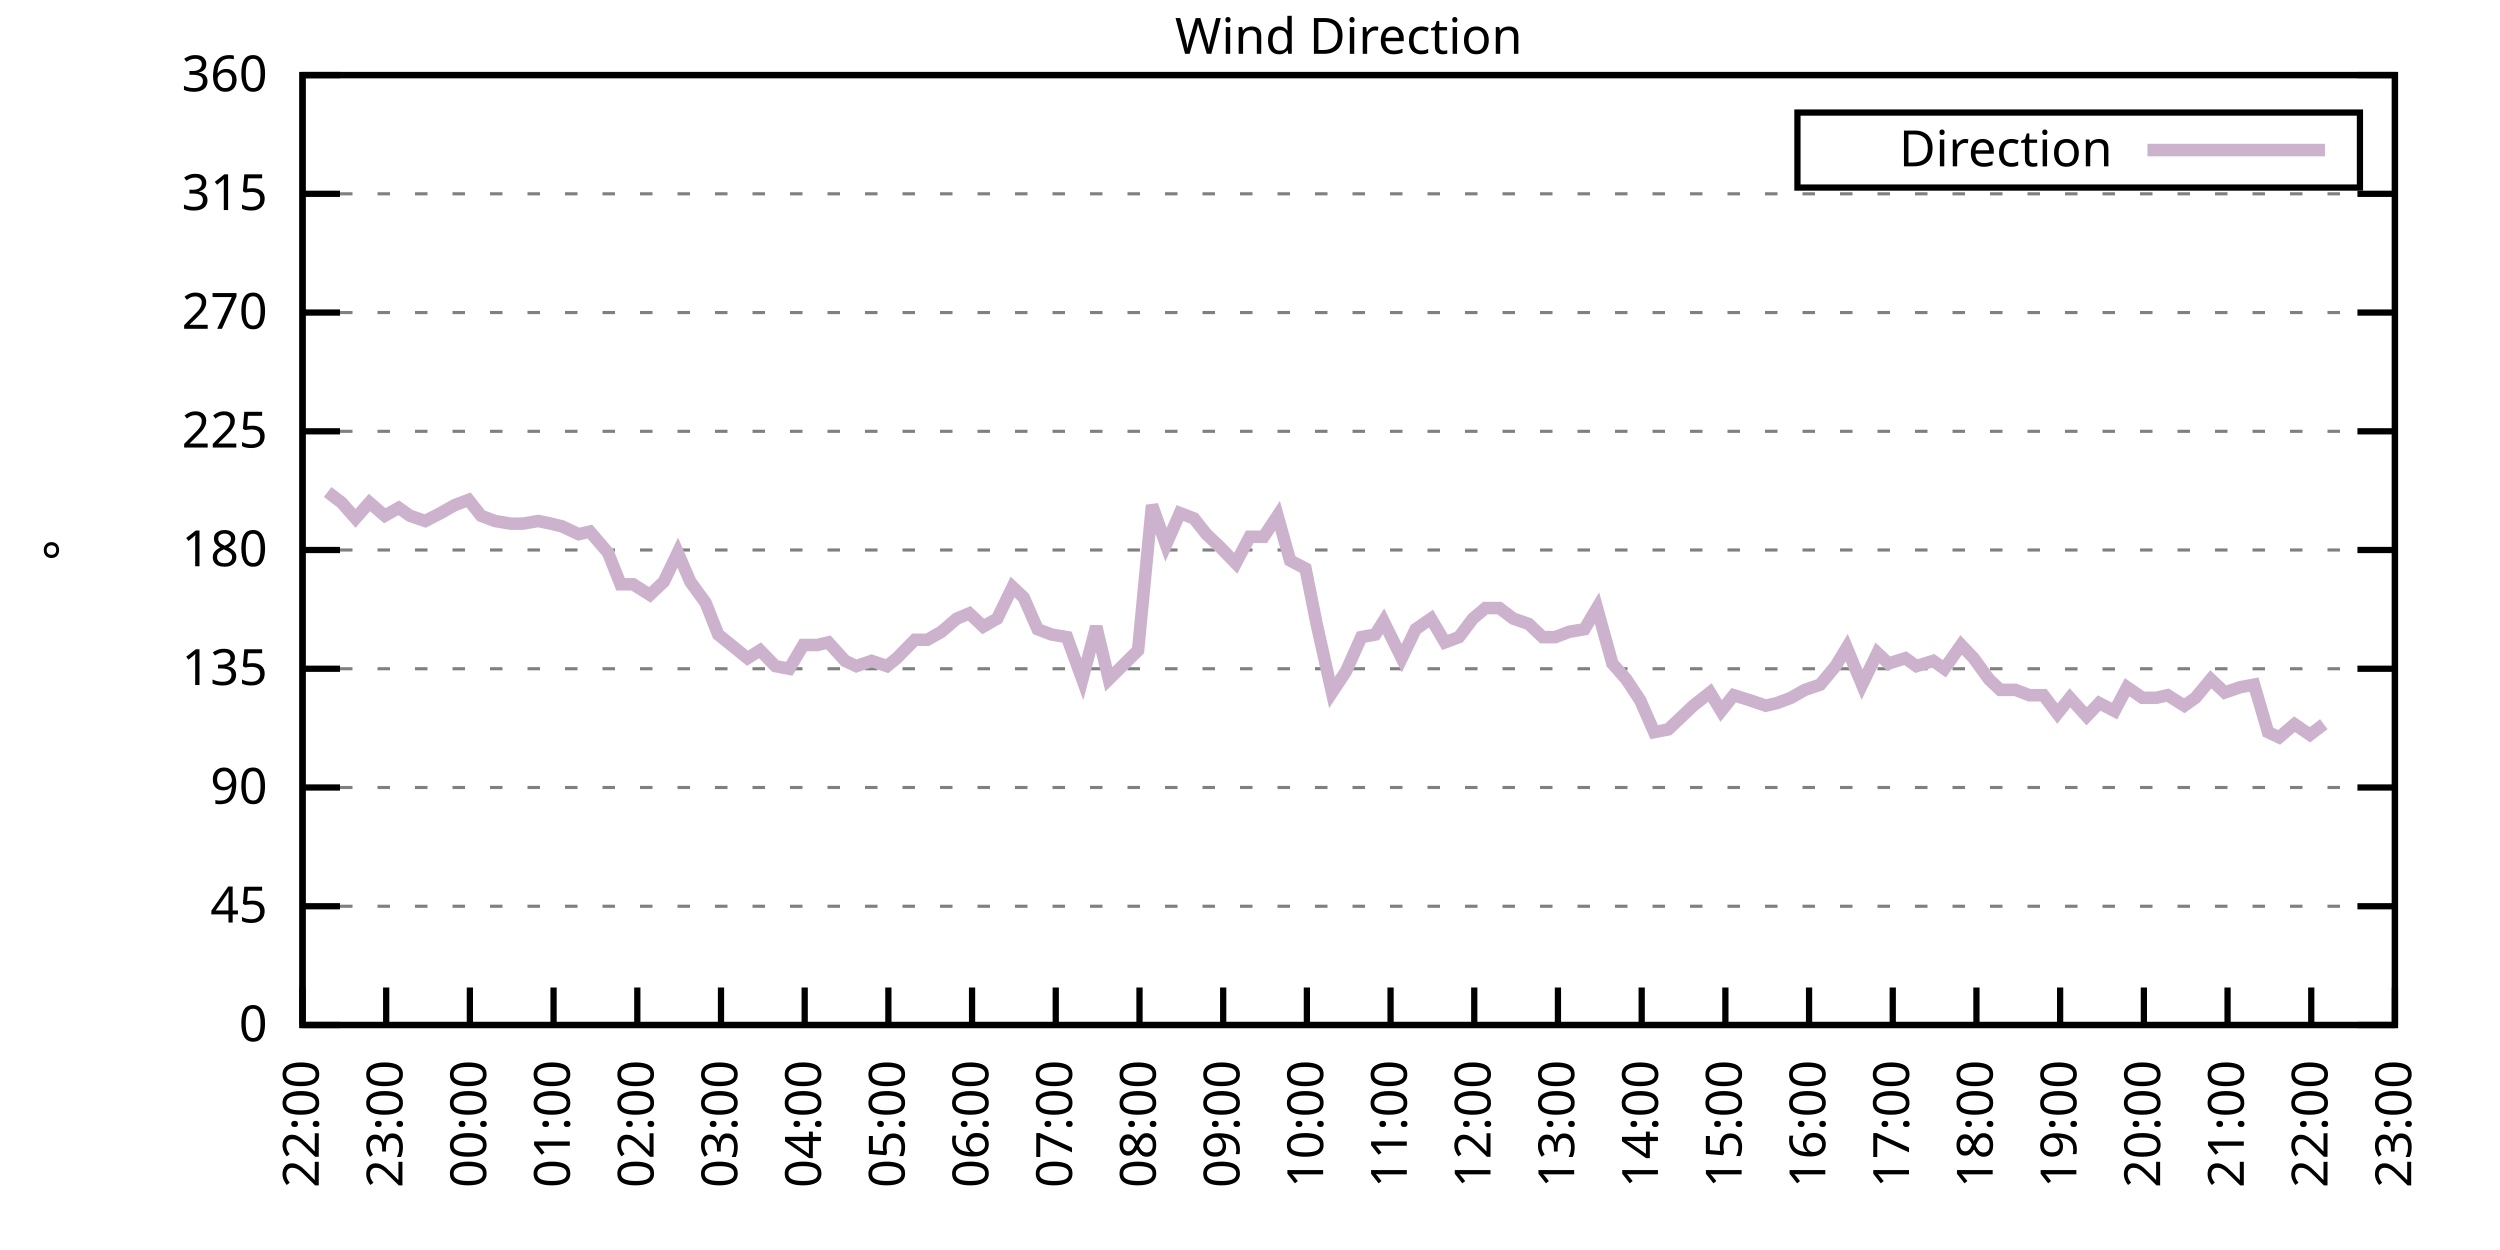
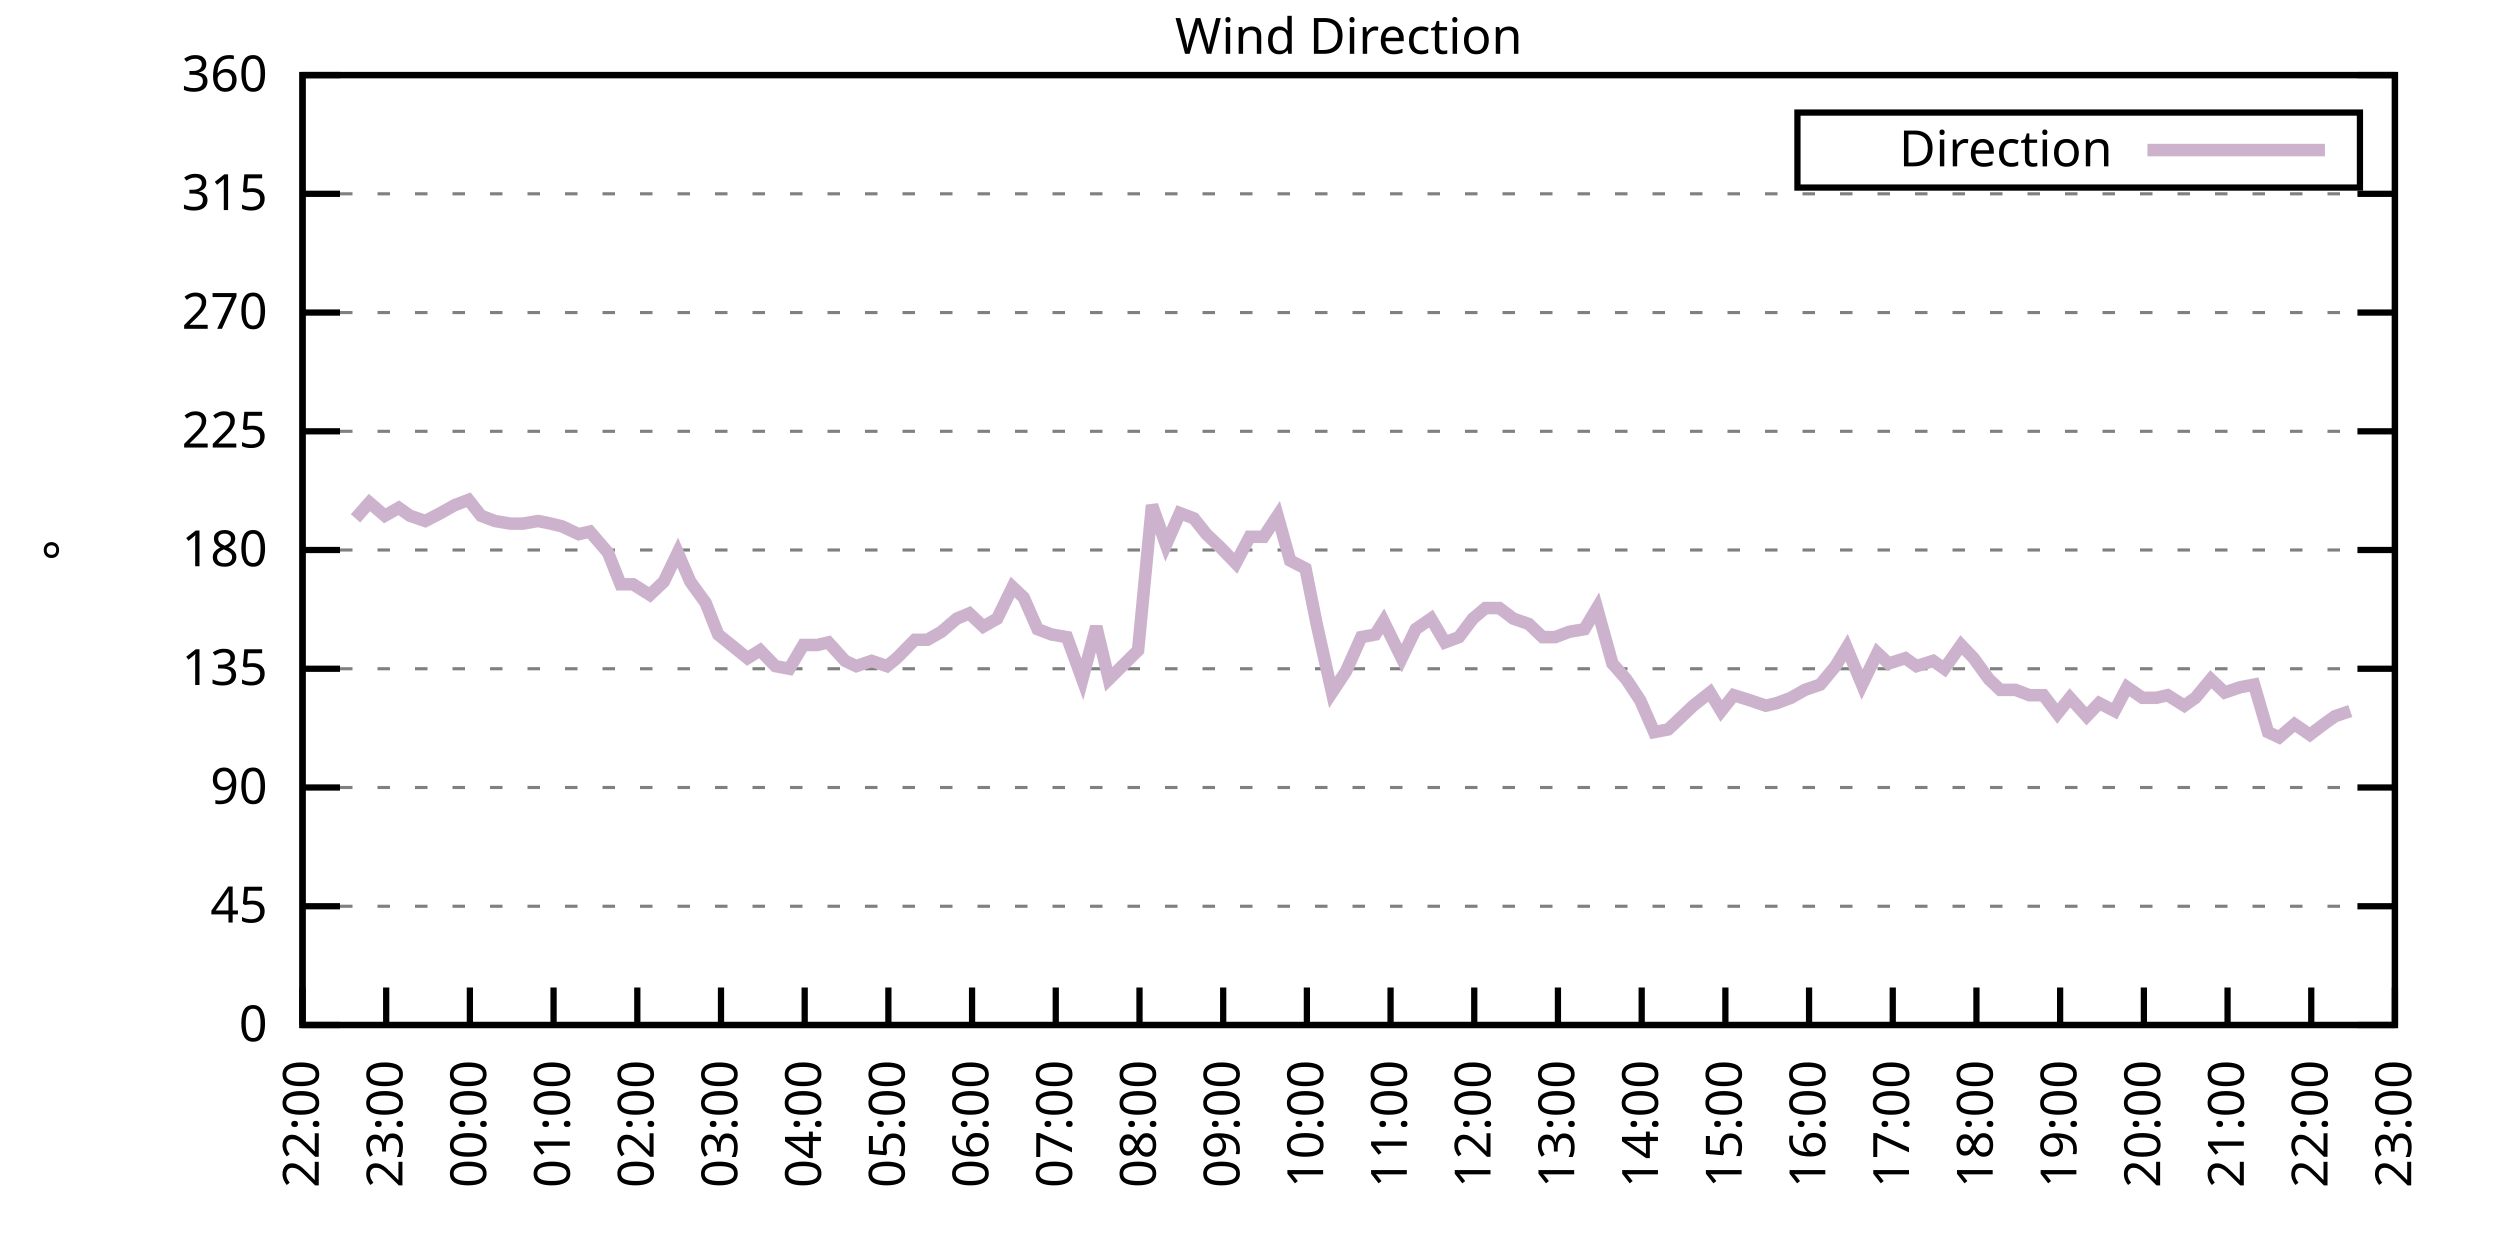
<svg xmlns="http://www.w3.org/2000/svg" xmlns:xlink="http://www.w3.org/1999/xlink" width="400" height="200" viewBox="0 0 400 200">
  <g id="gnuplot_canvas">
    <rect x="0" y="0" width="400" height="200" fill="none" />
    <defs>
      <circle id="gpDot" r="0.5" stroke-width="0.5" stroke="currentColor" />
      <path id="gpPt0" stroke-width="0.333" stroke="currentColor" d="M-1,0 h2 M0,-1 v2" />
      <path id="gpPt1" stroke-width="0.333" stroke="currentColor" d="M-1,-1 L1,1 M1,-1 L-1,1" />
      <path id="gpPt2" stroke-width="0.333" stroke="currentColor" d="M-1,0 L1,0 M0,-1 L0,1 M-1,-1 L1,1 M-1,1 L1,-1" />
      <rect id="gpPt3" stroke-width="0.333" stroke="currentColor" x="-1" y="-1" width="2" height="2" />
      <rect id="gpPt4" stroke-width="0.333" stroke="currentColor" fill="currentColor" x="-1" y="-1" width="2" height="2" />
      <circle id="gpPt5" stroke-width="0.333" stroke="currentColor" cx="0" cy="0" r="1" />
      <use xlink:href="#gpPt5" id="gpPt6" fill="currentColor" stroke="none" />
      <path id="gpPt7" stroke-width="0.333" stroke="currentColor" d="M0,-1.33 L-1.33,0.67 L1.33,0.67 z" />
      <use xlink:href="#gpPt7" id="gpPt8" fill="currentColor" stroke="none" />
      <use xlink:href="#gpPt7" id="gpPt9" stroke="currentColor" transform="rotate(180)" />
      <use xlink:href="#gpPt9" id="gpPt10" fill="currentColor" stroke="none" />
      <use xlink:href="#gpPt3" id="gpPt11" stroke="currentColor" transform="rotate(45)" />
      <use xlink:href="#gpPt11" id="gpPt12" fill="currentColor" stroke="none" />
      <path id="gpPt13" stroke-width="0.333" stroke="currentColor" d="M0,1.330 L1.265,0.411 L0.782,-1.067 L-0.782,-1.076 L-1.265,0.411 z" />
      <use xlink:href="#gpPt13" id="gpPt14" fill="currentColor" stroke="none" />
      <filter id="textbox" filterUnits="objectBoundingBox" x="0" y="0" height="1" width="1">
        <feFlood flood-color="white" flood-opacity="1" result="bgnd" />
        <feComposite in="SourceGraphic" in2="bgnd" operator="atop" />
      </filter>
      <filter id="greybox" filterUnits="objectBoundingBox" x="0" y="0" height="1" width="1">
        <feFlood flood-color="lightgrey" flood-opacity="1" result="grey" />
        <feComposite in="SourceGraphic" in2="grey" operator="atop" />
      </filter>
    </defs>
    <g fill="none" color="white" stroke="currentColor" stroke-width="1.00" stroke-linecap="butt" stroke-linejoin="miter">
</g>
    <g fill="none" color="black" stroke="currentColor" stroke-width="1.00" stroke-linecap="butt" stroke-linejoin="miter">
      <g stroke="none" shape-rendering="crispEdges">
        <polygon fill="rgb(255, 255, 255)" points="48.40,164.00 383.18,164.00 383.18,12.02 48.40,12.02 " />
      </g>
    </g>
    <g fill="none" color="black" stroke="currentColor" stroke-width="1.00" stroke-linecap="butt" stroke-linejoin="miter">
</g>
    <g fill="none" color="black" stroke="black" stroke-width="0.50" stroke-linecap="butt" stroke-linejoin="miter">
</g>
    <g fill="none" color="gray" stroke="currentColor" stroke-width="0.50" stroke-linecap="butt" stroke-linejoin="miter">
      <path stroke="gray" stroke-dasharray="2,4" class="gridline" d="M48.40,164.00 L383.19,164.00  " />
    </g>
    <g fill="none" color="gray" stroke="gray" stroke-width="1.00" stroke-linecap="butt" stroke-linejoin="miter">
</g>
    <g fill="none" color="black" stroke="currentColor" stroke-width="1.00" stroke-linecap="butt" stroke-linejoin="miter">
      <path stroke="black" d="M48.40,164.00 L54.40,164.00 M383.19,164.00 L377.19,164.00  " />
      <g transform="translate(42.80,166.60)" stroke="none" fill="black" font-family="Sans" font-size="8.00" text-anchor="end">
        <text>
          <tspan font-family="Sans"> 0</tspan>
        </text>
      </g>
    </g>
    <g fill="none" color="black" stroke="currentColor" stroke-width="1.00" stroke-linecap="butt" stroke-linejoin="miter">
</g>
    <g fill="none" color="black" stroke="black" stroke-width="0.50" stroke-linecap="butt" stroke-linejoin="miter">
</g>
    <g fill="none" color="gray" stroke="currentColor" stroke-width="0.50" stroke-linecap="butt" stroke-linejoin="miter">
      <path stroke="gray" stroke-dasharray="2,4" class="gridline" d="M48.40,145.00 L383.19,145.00  " />
    </g>
    <g fill="none" color="gray" stroke="gray" stroke-width="1.00" stroke-linecap="butt" stroke-linejoin="miter">
</g>
    <g fill="none" color="black" stroke="currentColor" stroke-width="1.00" stroke-linecap="butt" stroke-linejoin="miter">
      <path stroke="black" d="M48.40,145.00 L54.40,145.00 M383.19,145.00 L377.19,145.00  " />
      <g transform="translate(42.80,147.60)" stroke="none" fill="black" font-family="Sans" font-size="8.00" text-anchor="end">
        <text>
          <tspan font-family="Sans"> 45</tspan>
        </text>
      </g>
    </g>
    <g fill="none" color="black" stroke="currentColor" stroke-width="1.00" stroke-linecap="butt" stroke-linejoin="miter">
</g>
    <g fill="none" color="black" stroke="black" stroke-width="0.50" stroke-linecap="butt" stroke-linejoin="miter">
</g>
    <g fill="none" color="gray" stroke="currentColor" stroke-width="0.50" stroke-linecap="butt" stroke-linejoin="miter">
      <path stroke="gray" stroke-dasharray="2,4" class="gridline" d="M48.40,126.00 L383.19,126.00  " />
    </g>
    <g fill="none" color="gray" stroke="gray" stroke-width="1.00" stroke-linecap="butt" stroke-linejoin="miter">
</g>
    <g fill="none" color="black" stroke="currentColor" stroke-width="1.00" stroke-linecap="butt" stroke-linejoin="miter">
      <path stroke="black" d="M48.40,126.00 L54.40,126.00 M383.19,126.00 L377.19,126.00  " />
      <g transform="translate(42.80,128.60)" stroke="none" fill="black" font-family="Sans" font-size="8.00" text-anchor="end">
        <text>
          <tspan font-family="Sans"> 90</tspan>
        </text>
      </g>
    </g>
    <g fill="none" color="black" stroke="currentColor" stroke-width="1.00" stroke-linecap="butt" stroke-linejoin="miter">
</g>
    <g fill="none" color="black" stroke="black" stroke-width="0.50" stroke-linecap="butt" stroke-linejoin="miter">
</g>
    <g fill="none" color="gray" stroke="currentColor" stroke-width="0.50" stroke-linecap="butt" stroke-linejoin="miter">
      <path stroke="gray" stroke-dasharray="2,4" class="gridline" d="M48.40,107.00 L383.19,107.00  " />
    </g>
    <g fill="none" color="gray" stroke="gray" stroke-width="1.00" stroke-linecap="butt" stroke-linejoin="miter">
</g>
    <g fill="none" color="black" stroke="currentColor" stroke-width="1.00" stroke-linecap="butt" stroke-linejoin="miter">
      <path stroke="black" d="M48.40,107.00 L54.40,107.00 M383.19,107.00 L377.19,107.00  " />
      <g transform="translate(42.80,109.60)" stroke="none" fill="black" font-family="Sans" font-size="8.00" text-anchor="end">
        <text>
          <tspan font-family="Sans"> 135</tspan>
        </text>
      </g>
    </g>
    <g fill="none" color="black" stroke="currentColor" stroke-width="1.00" stroke-linecap="butt" stroke-linejoin="miter">
</g>
    <g fill="none" color="black" stroke="black" stroke-width="0.50" stroke-linecap="butt" stroke-linejoin="miter">
</g>
    <g fill="none" color="gray" stroke="currentColor" stroke-width="0.50" stroke-linecap="butt" stroke-linejoin="miter">
      <path stroke="gray" stroke-dasharray="2,4" class="gridline" d="M48.40,88.00 L383.19,88.00  " />
    </g>
    <g fill="none" color="gray" stroke="gray" stroke-width="1.00" stroke-linecap="butt" stroke-linejoin="miter">
</g>
    <g fill="none" color="black" stroke="currentColor" stroke-width="1.00" stroke-linecap="butt" stroke-linejoin="miter">
      <path stroke="black" d="M48.40,88.00 L54.40,88.00 M383.19,88.00 L377.19,88.00  " />
      <g transform="translate(42.80,90.60)" stroke="none" fill="black" font-family="Sans" font-size="8.00" text-anchor="end">
        <text>
          <tspan font-family="Sans"> 180</tspan>
        </text>
      </g>
    </g>
    <g fill="none" color="black" stroke="currentColor" stroke-width="1.00" stroke-linecap="butt" stroke-linejoin="miter">
</g>
    <g fill="none" color="black" stroke="black" stroke-width="0.50" stroke-linecap="butt" stroke-linejoin="miter">
</g>
    <g fill="none" color="gray" stroke="currentColor" stroke-width="0.50" stroke-linecap="butt" stroke-linejoin="miter">
      <path stroke="gray" stroke-dasharray="2,4" class="gridline" d="M48.40,69.01 L383.19,69.01  " />
    </g>
    <g fill="none" color="gray" stroke="gray" stroke-width="1.00" stroke-linecap="butt" stroke-linejoin="miter">
</g>
    <g fill="none" color="black" stroke="currentColor" stroke-width="1.00" stroke-linecap="butt" stroke-linejoin="miter">
      <path stroke="black" d="M48.40,69.01 L54.40,69.01 M383.19,69.01 L377.19,69.01  " />
      <g transform="translate(42.80,71.61)" stroke="none" fill="black" font-family="Sans" font-size="8.00" text-anchor="end">
        <text>
          <tspan font-family="Sans"> 225</tspan>
        </text>
      </g>
    </g>
    <g fill="none" color="black" stroke="currentColor" stroke-width="1.00" stroke-linecap="butt" stroke-linejoin="miter">
</g>
    <g fill="none" color="black" stroke="black" stroke-width="0.50" stroke-linecap="butt" stroke-linejoin="miter">
</g>
    <g fill="none" color="gray" stroke="currentColor" stroke-width="0.50" stroke-linecap="butt" stroke-linejoin="miter">
      <path stroke="gray" stroke-dasharray="2,4" class="gridline" d="M48.40,50.01 L383.19,50.01  " />
    </g>
    <g fill="none" color="gray" stroke="gray" stroke-width="1.00" stroke-linecap="butt" stroke-linejoin="miter">
</g>
    <g fill="none" color="black" stroke="currentColor" stroke-width="1.00" stroke-linecap="butt" stroke-linejoin="miter">
      <path stroke="black" d="M48.40,50.01 L54.40,50.01 M383.19,50.01 L377.19,50.01  " />
      <g transform="translate(42.80,52.61)" stroke="none" fill="black" font-family="Sans" font-size="8.00" text-anchor="end">
        <text>
          <tspan font-family="Sans"> 270</tspan>
        </text>
      </g>
    </g>
    <g fill="none" color="black" stroke="currentColor" stroke-width="1.00" stroke-linecap="butt" stroke-linejoin="miter">
</g>
    <g fill="none" color="black" stroke="black" stroke-width="0.50" stroke-linecap="butt" stroke-linejoin="miter">
</g>
    <g fill="none" color="gray" stroke="currentColor" stroke-width="0.50" stroke-linecap="butt" stroke-linejoin="miter">
      <path stroke="gray" stroke-dasharray="2,4" class="gridline" d="M48.40,31.01 L383.19,31.01  " />
    </g>
    <g fill="none" color="gray" stroke="gray" stroke-width="1.00" stroke-linecap="butt" stroke-linejoin="miter">
</g>
    <g fill="none" color="black" stroke="currentColor" stroke-width="1.00" stroke-linecap="butt" stroke-linejoin="miter">
      <path stroke="black" d="M48.40,31.01 L54.40,31.01 M383.19,31.01 L377.19,31.01  " />
      <g transform="translate(42.80,33.61)" stroke="none" fill="black" font-family="Sans" font-size="8.00" text-anchor="end">
        <text>
          <tspan font-family="Sans"> 315</tspan>
        </text>
      </g>
    </g>
    <g fill="none" color="black" stroke="currentColor" stroke-width="1.00" stroke-linecap="butt" stroke-linejoin="miter">
</g>
    <g fill="none" color="black" stroke="black" stroke-width="0.50" stroke-linecap="butt" stroke-linejoin="miter">
</g>
    <g fill="none" color="gray" stroke="currentColor" stroke-width="0.50" stroke-linecap="butt" stroke-linejoin="miter">
      <path stroke="gray" stroke-dasharray="2,4" class="gridline" d="M48.40,12.01 L383.19,12.01  " />
    </g>
    <g fill="none" color="gray" stroke="gray" stroke-width="1.00" stroke-linecap="butt" stroke-linejoin="miter">
</g>
    <g fill="none" color="black" stroke="currentColor" stroke-width="1.00" stroke-linecap="butt" stroke-linejoin="miter">
      <path stroke="black" d="M48.40,12.01 L54.40,12.01 M383.19,12.01 L377.19,12.01  " />
      <g transform="translate(42.80,14.61)" stroke="none" fill="black" font-family="Sans" font-size="8.00" text-anchor="end">
        <text>
          <tspan font-family="Sans"> 360</tspan>
        </text>
      </g>
    </g>
    <g fill="none" color="black" stroke="currentColor" stroke-width="1.00" stroke-linecap="butt" stroke-linejoin="miter">
      <path stroke="black" d="M48.40,164.00 L48.40,158.00  " />
      <g transform="translate(51.00,169.60) rotate(270.00)" stroke="none" fill="black" font-family="Sans" font-size="8.00" text-anchor="end">
        <text>
          <tspan font-family="Sans">22:00</tspan>
        </text>
      </g>
    </g>
    <g fill="none" color="black" stroke="currentColor" stroke-width="1.00" stroke-linecap="butt" stroke-linejoin="miter">
      <path stroke="black" d="M61.79,164.00 L61.79,158.00  " />
      <g transform="translate(64.39,169.60) rotate(270.00)" stroke="none" fill="black" font-family="Sans" font-size="8.00" text-anchor="end">
        <text>
          <tspan font-family="Sans">23:00</tspan>
        </text>
      </g>
    </g>
    <g fill="none" color="black" stroke="currentColor" stroke-width="1.00" stroke-linecap="butt" stroke-linejoin="miter">
      <path stroke="black" d="M75.18,164.00 L75.18,158.00  " />
      <g transform="translate(77.78,169.60) rotate(270.00)" stroke="none" fill="black" font-family="Sans" font-size="8.00" text-anchor="end">
        <text>
          <tspan font-family="Sans">00:00</tspan>
        </text>
      </g>
    </g>
    <g fill="none" color="black" stroke="currentColor" stroke-width="1.00" stroke-linecap="butt" stroke-linejoin="miter">
      <path stroke="black" d="M88.57,164.00 L88.57,158.00  " />
      <g transform="translate(91.17,169.60) rotate(270.00)" stroke="none" fill="black" font-family="Sans" font-size="8.00" text-anchor="end">
        <text>
          <tspan font-family="Sans">01:00</tspan>
        </text>
      </g>
    </g>
    <g fill="none" color="black" stroke="currentColor" stroke-width="1.00" stroke-linecap="butt" stroke-linejoin="miter">
      <path stroke="black" d="M101.97,164.00 L101.97,158.00  " />
      <g transform="translate(104.57,169.60) rotate(270.00)" stroke="none" fill="black" font-family="Sans" font-size="8.00" text-anchor="end">
        <text>
          <tspan font-family="Sans">02:00</tspan>
        </text>
      </g>
    </g>
    <g fill="none" color="black" stroke="currentColor" stroke-width="1.00" stroke-linecap="butt" stroke-linejoin="miter">
      <path stroke="black" d="M115.36,164.00 L115.36,158.00  " />
      <g transform="translate(117.96,169.60) rotate(270.00)" stroke="none" fill="black" font-family="Sans" font-size="8.00" text-anchor="end">
        <text>
          <tspan font-family="Sans">03:00</tspan>
        </text>
      </g>
    </g>
    <g fill="none" color="black" stroke="currentColor" stroke-width="1.00" stroke-linecap="butt" stroke-linejoin="miter">
      <path stroke="black" d="M128.75,164.00 L128.75,158.00  " />
      <g transform="translate(131.35,169.60) rotate(270.00)" stroke="none" fill="black" font-family="Sans" font-size="8.00" text-anchor="end">
        <text>
          <tspan font-family="Sans">04:00</tspan>
        </text>
      </g>
    </g>
    <g fill="none" color="black" stroke="currentColor" stroke-width="1.00" stroke-linecap="butt" stroke-linejoin="miter">
      <path stroke="black" d="M142.14,164.00 L142.14,158.00  " />
      <g transform="translate(144.74,169.60) rotate(270.00)" stroke="none" fill="black" font-family="Sans" font-size="8.00" text-anchor="end">
        <text>
          <tspan font-family="Sans">05:00</tspan>
        </text>
      </g>
    </g>
    <g fill="none" color="black" stroke="currentColor" stroke-width="1.00" stroke-linecap="butt" stroke-linejoin="miter">
      <path stroke="black" d="M155.53,164.00 L155.53,158.00  " />
      <g transform="translate(158.13,169.60) rotate(270.00)" stroke="none" fill="black" font-family="Sans" font-size="8.00" text-anchor="end">
        <text>
          <tspan font-family="Sans">06:00</tspan>
        </text>
      </g>
    </g>
    <g fill="none" color="black" stroke="currentColor" stroke-width="1.00" stroke-linecap="butt" stroke-linejoin="miter">
      <path stroke="black" d="M168.92,164.00 L168.92,158.00  " />
      <g transform="translate(171.52,169.60) rotate(270.00)" stroke="none" fill="black" font-family="Sans" font-size="8.00" text-anchor="end">
        <text>
          <tspan font-family="Sans">07:00</tspan>
        </text>
      </g>
    </g>
    <g fill="none" color="black" stroke="currentColor" stroke-width="1.00" stroke-linecap="butt" stroke-linejoin="miter">
      <path stroke="black" d="M182.32,164.00 L182.32,158.00  " />
      <g transform="translate(184.92,169.60) rotate(270.00)" stroke="none" fill="black" font-family="Sans" font-size="8.00" text-anchor="end">
        <text>
          <tspan font-family="Sans">08:00</tspan>
        </text>
      </g>
    </g>
    <g fill="none" color="black" stroke="currentColor" stroke-width="1.00" stroke-linecap="butt" stroke-linejoin="miter">
      <path stroke="black" d="M195.71,164.00 L195.71,158.00  " />
      <g transform="translate(198.31,169.60) rotate(270.00)" stroke="none" fill="black" font-family="Sans" font-size="8.00" text-anchor="end">
        <text>
          <tspan font-family="Sans">09:00</tspan>
        </text>
      </g>
    </g>
    <g fill="none" color="black" stroke="currentColor" stroke-width="1.00" stroke-linecap="butt" stroke-linejoin="miter">
      <path stroke="black" d="M209.10,164.00 L209.10,158.00  " />
      <g transform="translate(211.70,169.60) rotate(270.00)" stroke="none" fill="black" font-family="Sans" font-size="8.00" text-anchor="end">
        <text>
          <tspan font-family="Sans">10:00</tspan>
        </text>
      </g>
    </g>
    <g fill="none" color="black" stroke="currentColor" stroke-width="1.00" stroke-linecap="butt" stroke-linejoin="miter">
      <path stroke="black" d="M222.49,164.00 L222.49,158.00  " />
      <g transform="translate(225.09,169.60) rotate(270.00)" stroke="none" fill="black" font-family="Sans" font-size="8.00" text-anchor="end">
        <text>
          <tspan font-family="Sans">11:00</tspan>
        </text>
      </g>
    </g>
    <g fill="none" color="black" stroke="currentColor" stroke-width="1.00" stroke-linecap="butt" stroke-linejoin="miter">
      <path stroke="black" d="M235.88,164.00 L235.88,158.00  " />
      <g transform="translate(238.48,169.60) rotate(270.00)" stroke="none" fill="black" font-family="Sans" font-size="8.00" text-anchor="end">
        <text>
          <tspan font-family="Sans">12:00</tspan>
        </text>
      </g>
    </g>
    <g fill="none" color="black" stroke="currentColor" stroke-width="1.00" stroke-linecap="butt" stroke-linejoin="miter">
      <path stroke="black" d="M249.27,164.00 L249.27,158.00  " />
      <g transform="translate(251.87,169.60) rotate(270.00)" stroke="none" fill="black" font-family="Sans" font-size="8.00" text-anchor="end">
        <text>
          <tspan font-family="Sans">13:00</tspan>
        </text>
      </g>
    </g>
    <g fill="none" color="black" stroke="currentColor" stroke-width="1.00" stroke-linecap="butt" stroke-linejoin="miter">
      <path stroke="black" d="M262.67,164.00 L262.67,158.00  " />
      <g transform="translate(265.27,169.60) rotate(270.00)" stroke="none" fill="black" font-family="Sans" font-size="8.00" text-anchor="end">
        <text>
          <tspan font-family="Sans">14:00</tspan>
        </text>
      </g>
    </g>
    <g fill="none" color="black" stroke="currentColor" stroke-width="1.00" stroke-linecap="butt" stroke-linejoin="miter">
      <path stroke="black" d="M276.06,164.00 L276.06,158.00  " />
      <g transform="translate(278.66,169.60) rotate(270.00)" stroke="none" fill="black" font-family="Sans" font-size="8.00" text-anchor="end">
        <text>
          <tspan font-family="Sans">15:00</tspan>
        </text>
      </g>
    </g>
    <g fill="none" color="black" stroke="currentColor" stroke-width="1.00" stroke-linecap="butt" stroke-linejoin="miter">
      <path stroke="black" d="M289.45,164.00 L289.45,158.00  " />
      <g transform="translate(292.05,169.60) rotate(270.00)" stroke="none" fill="black" font-family="Sans" font-size="8.00" text-anchor="end">
        <text>
          <tspan font-family="Sans">16:00</tspan>
        </text>
      </g>
    </g>
    <g fill="none" color="black" stroke="currentColor" stroke-width="1.00" stroke-linecap="butt" stroke-linejoin="miter">
      <path stroke="black" d="M302.84,164.00 L302.84,158.00  " />
      <g transform="translate(305.44,169.60) rotate(270.00)" stroke="none" fill="black" font-family="Sans" font-size="8.00" text-anchor="end">
        <text>
          <tspan font-family="Sans">17:00</tspan>
        </text>
      </g>
    </g>
    <g fill="none" color="black" stroke="currentColor" stroke-width="1.00" stroke-linecap="butt" stroke-linejoin="miter">
      <path stroke="black" d="M316.23,164.00 L316.23,158.00  " />
      <g transform="translate(318.83,169.60) rotate(270.00)" stroke="none" fill="black" font-family="Sans" font-size="8.00" text-anchor="end">
        <text>
          <tspan font-family="Sans">18:00</tspan>
        </text>
      </g>
    </g>
    <g fill="none" color="black" stroke="currentColor" stroke-width="1.00" stroke-linecap="butt" stroke-linejoin="miter">
      <path stroke="black" d="M329.62,164.00 L329.62,158.00  " />
      <g transform="translate(332.22,169.60) rotate(270.00)" stroke="none" fill="black" font-family="Sans" font-size="8.00" text-anchor="end">
        <text>
          <tspan font-family="Sans">19:00</tspan>
        </text>
      </g>
    </g>
    <g fill="none" color="black" stroke="currentColor" stroke-width="1.00" stroke-linecap="butt" stroke-linejoin="miter">
      <path stroke="black" d="M343.02,164.00 L343.02,158.00  " />
      <g transform="translate(345.62,169.60) rotate(270.00)" stroke="none" fill="black" font-family="Sans" font-size="8.00" text-anchor="end">
        <text>
          <tspan font-family="Sans">20:00</tspan>
        </text>
      </g>
    </g>
    <g fill="none" color="black" stroke="currentColor" stroke-width="1.00" stroke-linecap="butt" stroke-linejoin="miter">
      <path stroke="black" d="M356.41,164.00 L356.41,158.00  " />
      <g transform="translate(359.01,169.60) rotate(270.00)" stroke="none" fill="black" font-family="Sans" font-size="8.00" text-anchor="end">
        <text>
          <tspan font-family="Sans">21:00</tspan>
        </text>
      </g>
    </g>
    <g fill="none" color="black" stroke="currentColor" stroke-width="1.00" stroke-linecap="butt" stroke-linejoin="miter">
      <path stroke="black" d="M369.80,164.00 L369.80,158.00  " />
      <g transform="translate(372.40,169.60) rotate(270.00)" stroke="none" fill="black" font-family="Sans" font-size="8.00" text-anchor="end">
        <text>
          <tspan font-family="Sans">22:00</tspan>
        </text>
      </g>
    </g>
    <g fill="none" color="black" stroke="currentColor" stroke-width="1.00" stroke-linecap="butt" stroke-linejoin="miter">
      <path stroke="black" d="M383.19,164.00 L383.19,158.00  " />
      <g transform="translate(385.79,169.60) rotate(270.00)" stroke="none" fill="black" font-family="Sans" font-size="8.00" text-anchor="end">
        <text>
          <tspan font-family="Sans">23:00</tspan>
        </text>
      </g>
    </g>
    <g fill="none" color="black" stroke="currentColor" stroke-width="1.00" stroke-linecap="butt" stroke-linejoin="miter">
</g>
    <g fill="none" color="black" stroke="currentColor" stroke-width="1.00" stroke-linecap="butt" stroke-linejoin="miter">
      <path stroke="black" d="M48.40,12.01 L48.40,164.00 L383.19,164.00 L383.19,12.01 L48.40,12.01 Z  " />
    </g>
    <g fill="none" color="black" stroke="currentColor" stroke-width="1.00" stroke-linecap="butt" stroke-linejoin="miter">
</g>
    <g fill="none" color="black" stroke="currentColor" stroke-width="1.00" stroke-linecap="butt" stroke-linejoin="miter">
      <path stroke="black" d="M287.59,30.01 L287.59,18.01 L377.59,18.01 L377.59,30.01 L287.59,30.01 Z  " />
    </g>
    <g id="Wind_direction_plot_1">
      <g fill="none" color="white" stroke="black" stroke-width="2.00" stroke-linecap="butt" stroke-linejoin="miter">
</g>
      <g fill="none" color="black" stroke="currentColor" stroke-width="2.00" stroke-linecap="butt" stroke-linejoin="miter">
        <g transform="translate(337.99,26.61)" stroke="none" fill="black" font-family="Sans" font-size="8.00" text-anchor="end">
          <text>
            <tspan font-family="Sans">Direction</tspan>
          </text>
        </g>
      </g>
      <g fill="none" color="black" stroke="currentColor" stroke-width="2.00" stroke-linecap="butt" stroke-linejoin="miter">
-         <path stroke="rgb(204, 178, 204)" d="M343.59,24.01 L371.99,24.01 M52.42,78.72 L54.65,80.41 L56.88,82.94 L59.11,80.41 L61.57,82.52 L63.80,81.25   L65.59,82.52 L68.04,83.36 L70.50,82.09 L72.73,80.83 L74.96,79.98 L76.97,82.52 L79.20,83.36 L81.66,83.78   L83.66,83.78 L86.12,83.36 L88.13,83.78 L89.91,84.21 L92.59,85.47 L94.38,85.05 L97.28,88.43 L99.29,93.49   L101.30,93.49 L103.98,95.18 L106.21,93.07 L108.44,88.43 L110.45,93.07 L112.90,96.45 L114.91,101.52 L119.60,105.31   L121.61,104.05 L124.06,106.58 L126.29,107.00 L128.53,103.20 L130.76,103.20 L132.54,102.78 L135.22,105.74 L137.01,106.58   L139.46,105.74 L141.92,106.58 L143.48,105.31 L146.38,102.36 L148.39,102.36 L150.62,101.09 L153.08,98.98 L155.09,98.14   L157.32,100.25 L159.55,98.98 L162.01,93.92 L163.79,95.60 L166.02,100.67 L168.25,101.52 L170.71,101.94 L173.17,108.69   L175.40,100.25 L177.41,108.69 L182.09,104.05 L184.32,80.83 L186.56,87.16 L188.79,82.09 L191.02,82.94 L193.03,85.47   L195.26,87.58 L197.72,90.12 L199.95,85.89 L202.18,85.89 L204.41,82.52 L206.42,89.69 L208.88,90.96 L210.66,99.83   L213.12,110.80 L215.35,107.43 L217.80,101.94 L220.04,101.52 L221.37,99.40 L224.28,105.31 L226.51,100.67 L228.96,98.98   L231.20,102.78 L233.43,101.94 L235.66,98.98 L237.67,97.29 L239.90,97.29 L242.13,98.98 L244.59,99.83 L246.82,101.94   L248.83,101.94 L251.06,101.09 L253.51,100.67 L255.52,97.29 L257.98,106.16 L260.21,108.69 L262.44,112.07 L264.67,117.14   L266.91,116.71 L268.69,115.03 L270.92,112.91 L273.60,110.80 L275.39,113.76 L277.40,111.23 L280.07,112.07 L282.53,112.91   L284.32,112.49 L286.55,111.65 L288.78,110.38 L291.23,109.54 L293.69,106.58 L295.48,103.63 L297.93,109.54 L300.39,104.47   L302.17,106.16 L304.85,105.31 L306.63,106.58 L309.31,105.74 L311.10,107.00 L313.78,103.20 L315.79,105.31 L318.24,108.69   L320.03,110.38 L322.48,110.38 L324.71,111.23 L326.95,111.23 L329.18,114.18 L331.19,111.65 L333.86,114.60 L335.87,112.49   L338.33,113.76 L340.34,109.96 L342.79,111.65 L345.02,111.65 L346.81,111.23 L349.49,112.91 L351.27,111.65 L353.73,108.69   L355.96,110.80 L358.42,109.96 L360.65,109.54 L362.88,117.14 L364.66,117.98 L367.12,115.87 L369.58,117.56 L371.81,115.87    " />
+         <path stroke="rgb(204, 178, 204)" d="M343.59,24.01 L371.99,24.01 M56.88,82.94 L59.11,80.41 L61.57,82.52 L63.80,81.25 L65.59,82.52 L68.04,83.36   L70.50,82.09 L72.73,80.83 L74.96,79.98 L76.97,82.52 L79.20,83.36 L81.66,83.78 L83.66,83.78 L86.12,83.36   L88.13,83.78 L89.91,84.21 L92.59,85.47 L94.38,85.05 L97.28,88.43 L99.29,93.49 L101.30,93.49 L103.98,95.18   L106.21,93.07 L108.44,88.43 L110.45,93.07 L112.90,96.45 L114.91,101.52 L119.60,105.31 L121.61,104.05 L124.06,106.58   L126.29,107.00 L128.53,103.20 L130.76,103.20 L132.54,102.78 L135.22,105.74 L137.01,106.58 L139.46,105.74 L141.92,106.58   L143.48,105.31 L146.38,102.36 L148.39,102.36 L150.62,101.09 L153.08,98.98 L155.09,98.14 L157.32,100.25 L159.55,98.98   L162.01,93.92 L163.79,95.60 L166.02,100.67 L168.25,101.52 L170.71,101.94 L173.17,108.69 L175.40,100.25 L177.41,108.69   L182.09,104.05 L184.32,80.83 L186.56,87.16 L188.79,82.09 L191.02,82.94 L193.03,85.47 L195.26,87.58 L197.72,90.12   L199.95,85.89 L202.18,85.89 L204.41,82.52 L206.42,89.69 L208.88,90.96 L210.66,99.83 L213.12,110.80 L215.35,107.43   L217.80,101.94 L220.04,101.52 L221.37,99.40 L224.28,105.31 L226.51,100.67 L228.96,98.98 L231.20,102.78 L233.43,101.94   L235.66,98.98 L237.67,97.29 L239.90,97.29 L242.13,98.98 L244.59,99.83 L246.82,101.94 L248.83,101.94 L251.06,101.09   L253.51,100.67 L255.52,97.29 L257.98,106.16 L260.21,108.69 L262.44,112.07 L264.67,117.14 L266.91,116.71 L268.69,115.03   L270.92,112.91 L273.60,110.80 L275.39,113.76 L277.40,111.23 L280.07,112.07 L282.53,112.91 L284.32,112.49 L286.55,111.65   L288.78,110.38 L291.23,109.54 L293.69,106.58 L295.48,103.63 L297.93,109.54 L300.39,104.47 L302.17,106.16 L304.85,105.31   L306.63,106.58 L309.31,105.74 L311.10,107.00 L313.78,103.20 L315.79,105.31 L318.24,108.69 L320.03,110.38 L322.48,110.38   L324.71,111.23 L326.95,111.23 L329.18,114.18 L331.19,111.65 L333.86,114.60 L335.87,112.49 L338.33,113.76 L340.34,109.96   L342.79,111.65 L345.02,111.65 L346.81,111.23 L349.49,112.91 L351.27,111.65 L353.73,108.69 L355.96,110.80 L358.42,109.96   L360.65,109.54 L362.88,117.14 L364.66,117.98 L367.12,115.87 L369.58,117.56 L371.81,115.87 L373.59,114.60 L376.05,113.76    " />
      </g>
    </g>
    <g fill="none" color="black" stroke="currentColor" stroke-width="2.00" stroke-linecap="butt" stroke-linejoin="miter">
</g>
    <g fill="none" color="black" stroke="black" stroke-width="1.00" stroke-linecap="butt" stroke-linejoin="miter">
</g>
    <g fill="none" color="black" stroke="currentColor" stroke-width="1.00" stroke-linecap="butt" stroke-linejoin="miter">
      <path stroke="black" d="M48.40,12.01 L48.40,164.00 L383.19,164.00 L383.19,12.01 L48.40,12.01 Z  " />
      <g transform="translate(12.80,88.01) rotate(270.00)" stroke="none" fill="black" font-family="Sans" font-size="8.00" text-anchor="middle">
        <text>
          <tspan font-family="Sans">°</tspan>
        </text>
      </g>
    </g>
    <g fill="none" color="black" stroke="currentColor" stroke-width="1.00" stroke-linecap="butt" stroke-linejoin="miter">
</g>
    <g fill="none" color="black" stroke="currentColor" stroke-width="1.00" stroke-linecap="butt" stroke-linejoin="miter">
      <g transform="translate(215.79,8.61)" stroke="none" fill="black" font-family="Sans" font-size="8.00" text-anchor="middle">
        <text>
          <tspan font-family="Sans">Wind Direction</tspan>
        </text>
      </g>
    </g>
    <g fill="none" color="black" stroke="currentColor" stroke-width="1.00" stroke-linecap="butt" stroke-linejoin="miter">
</g>
  </g>
</svg>
